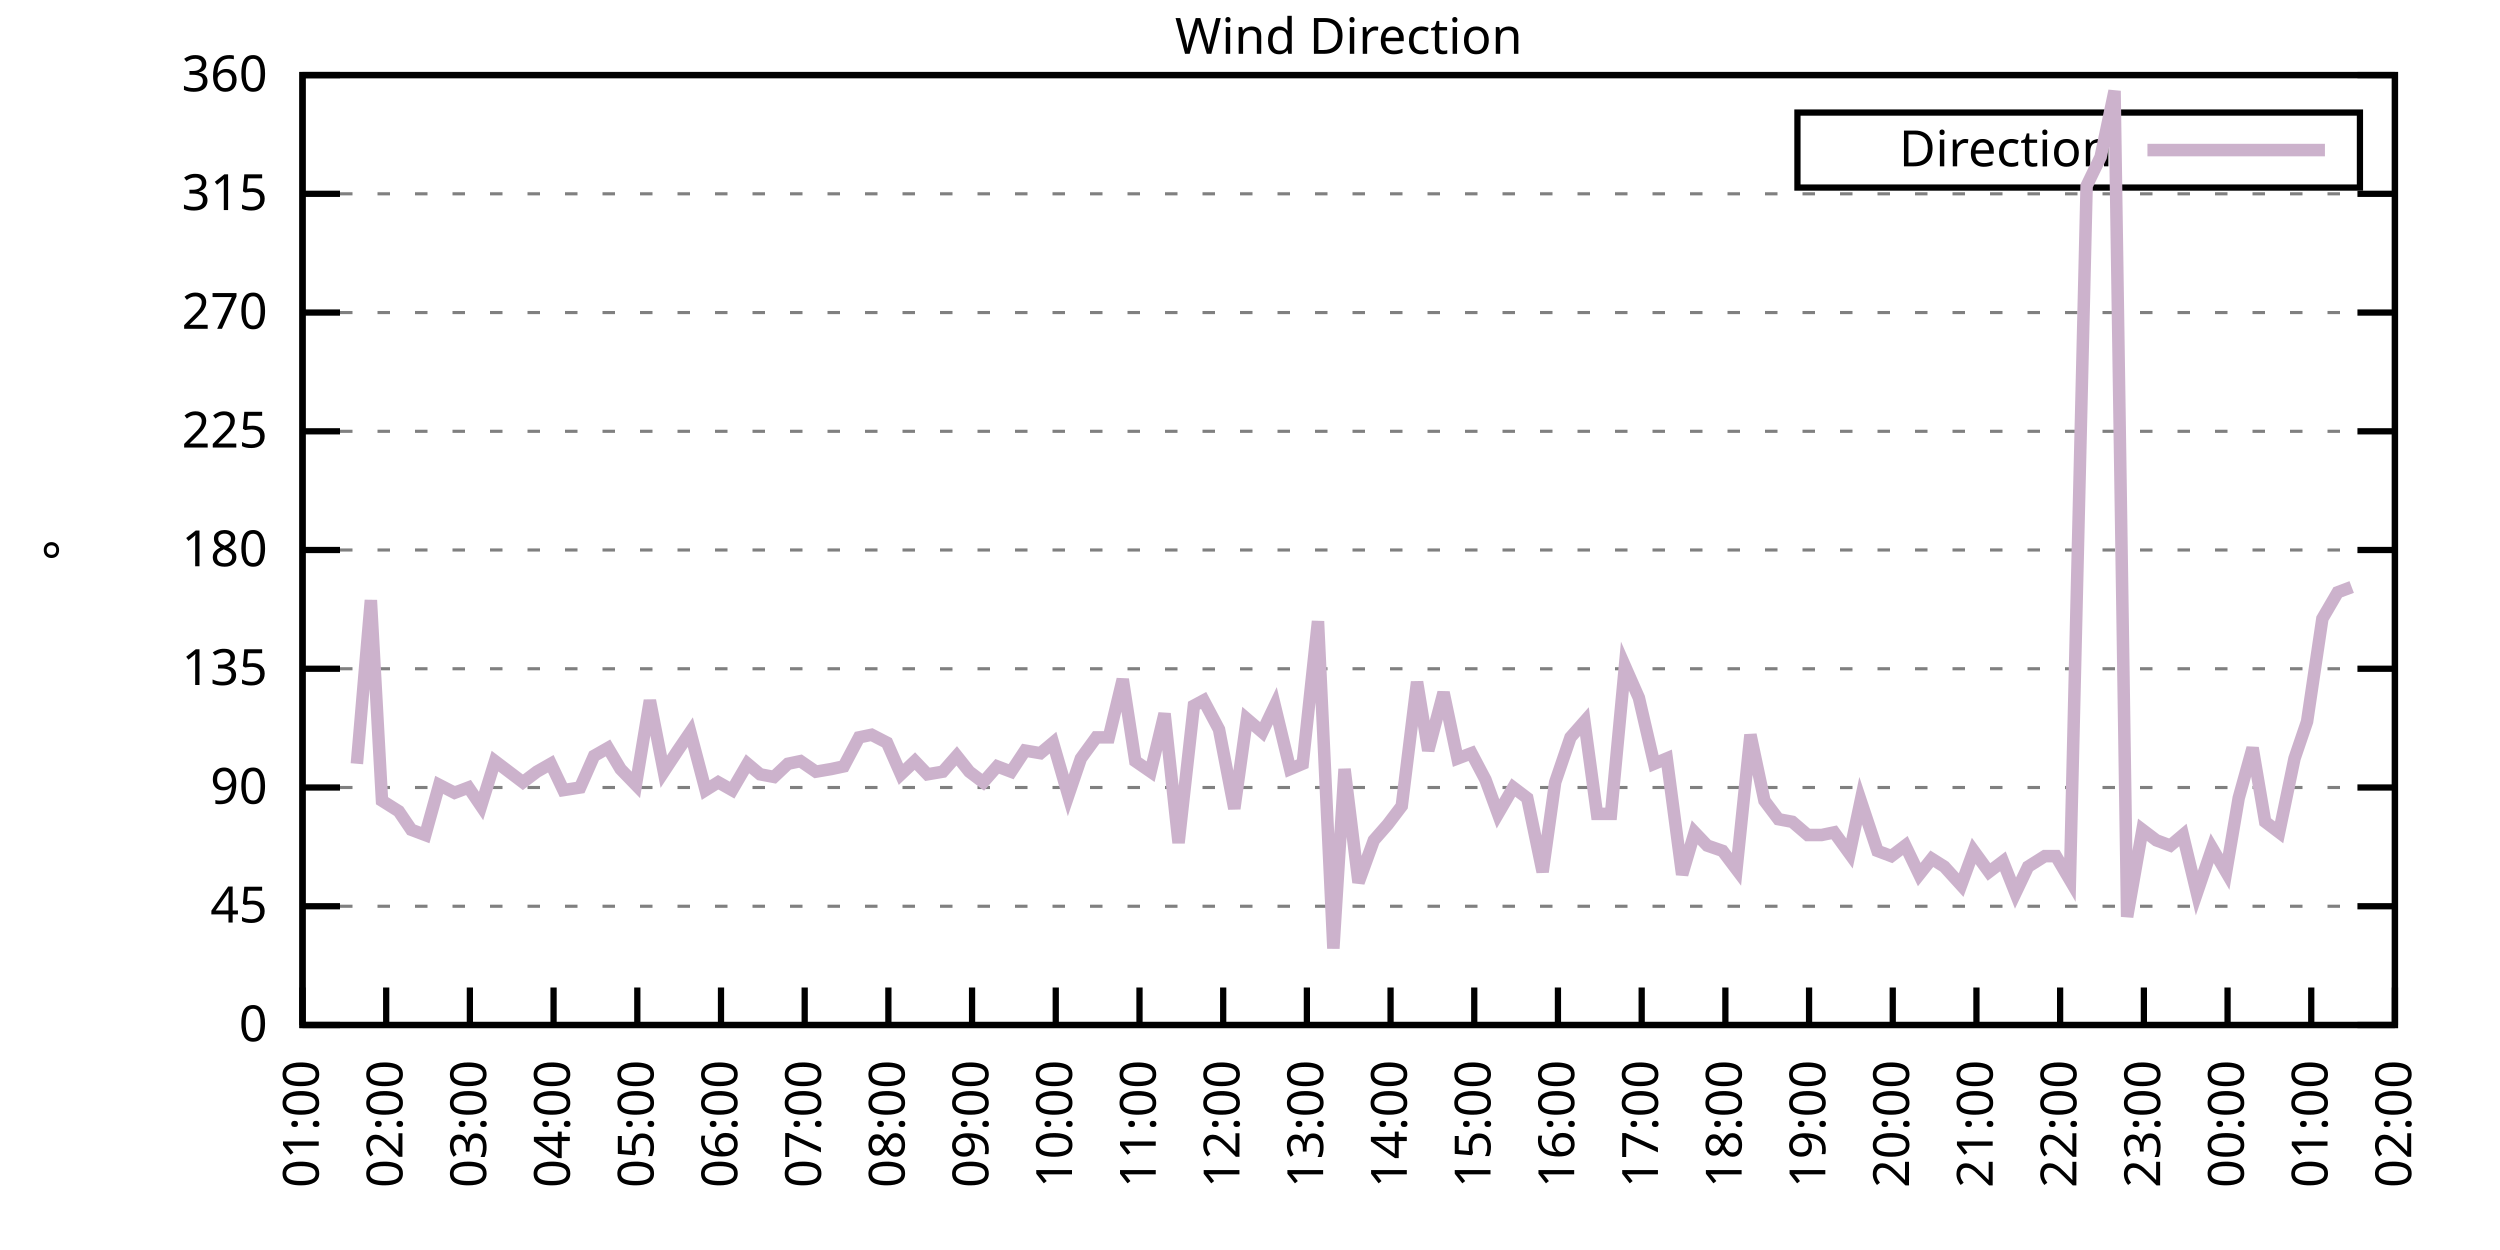
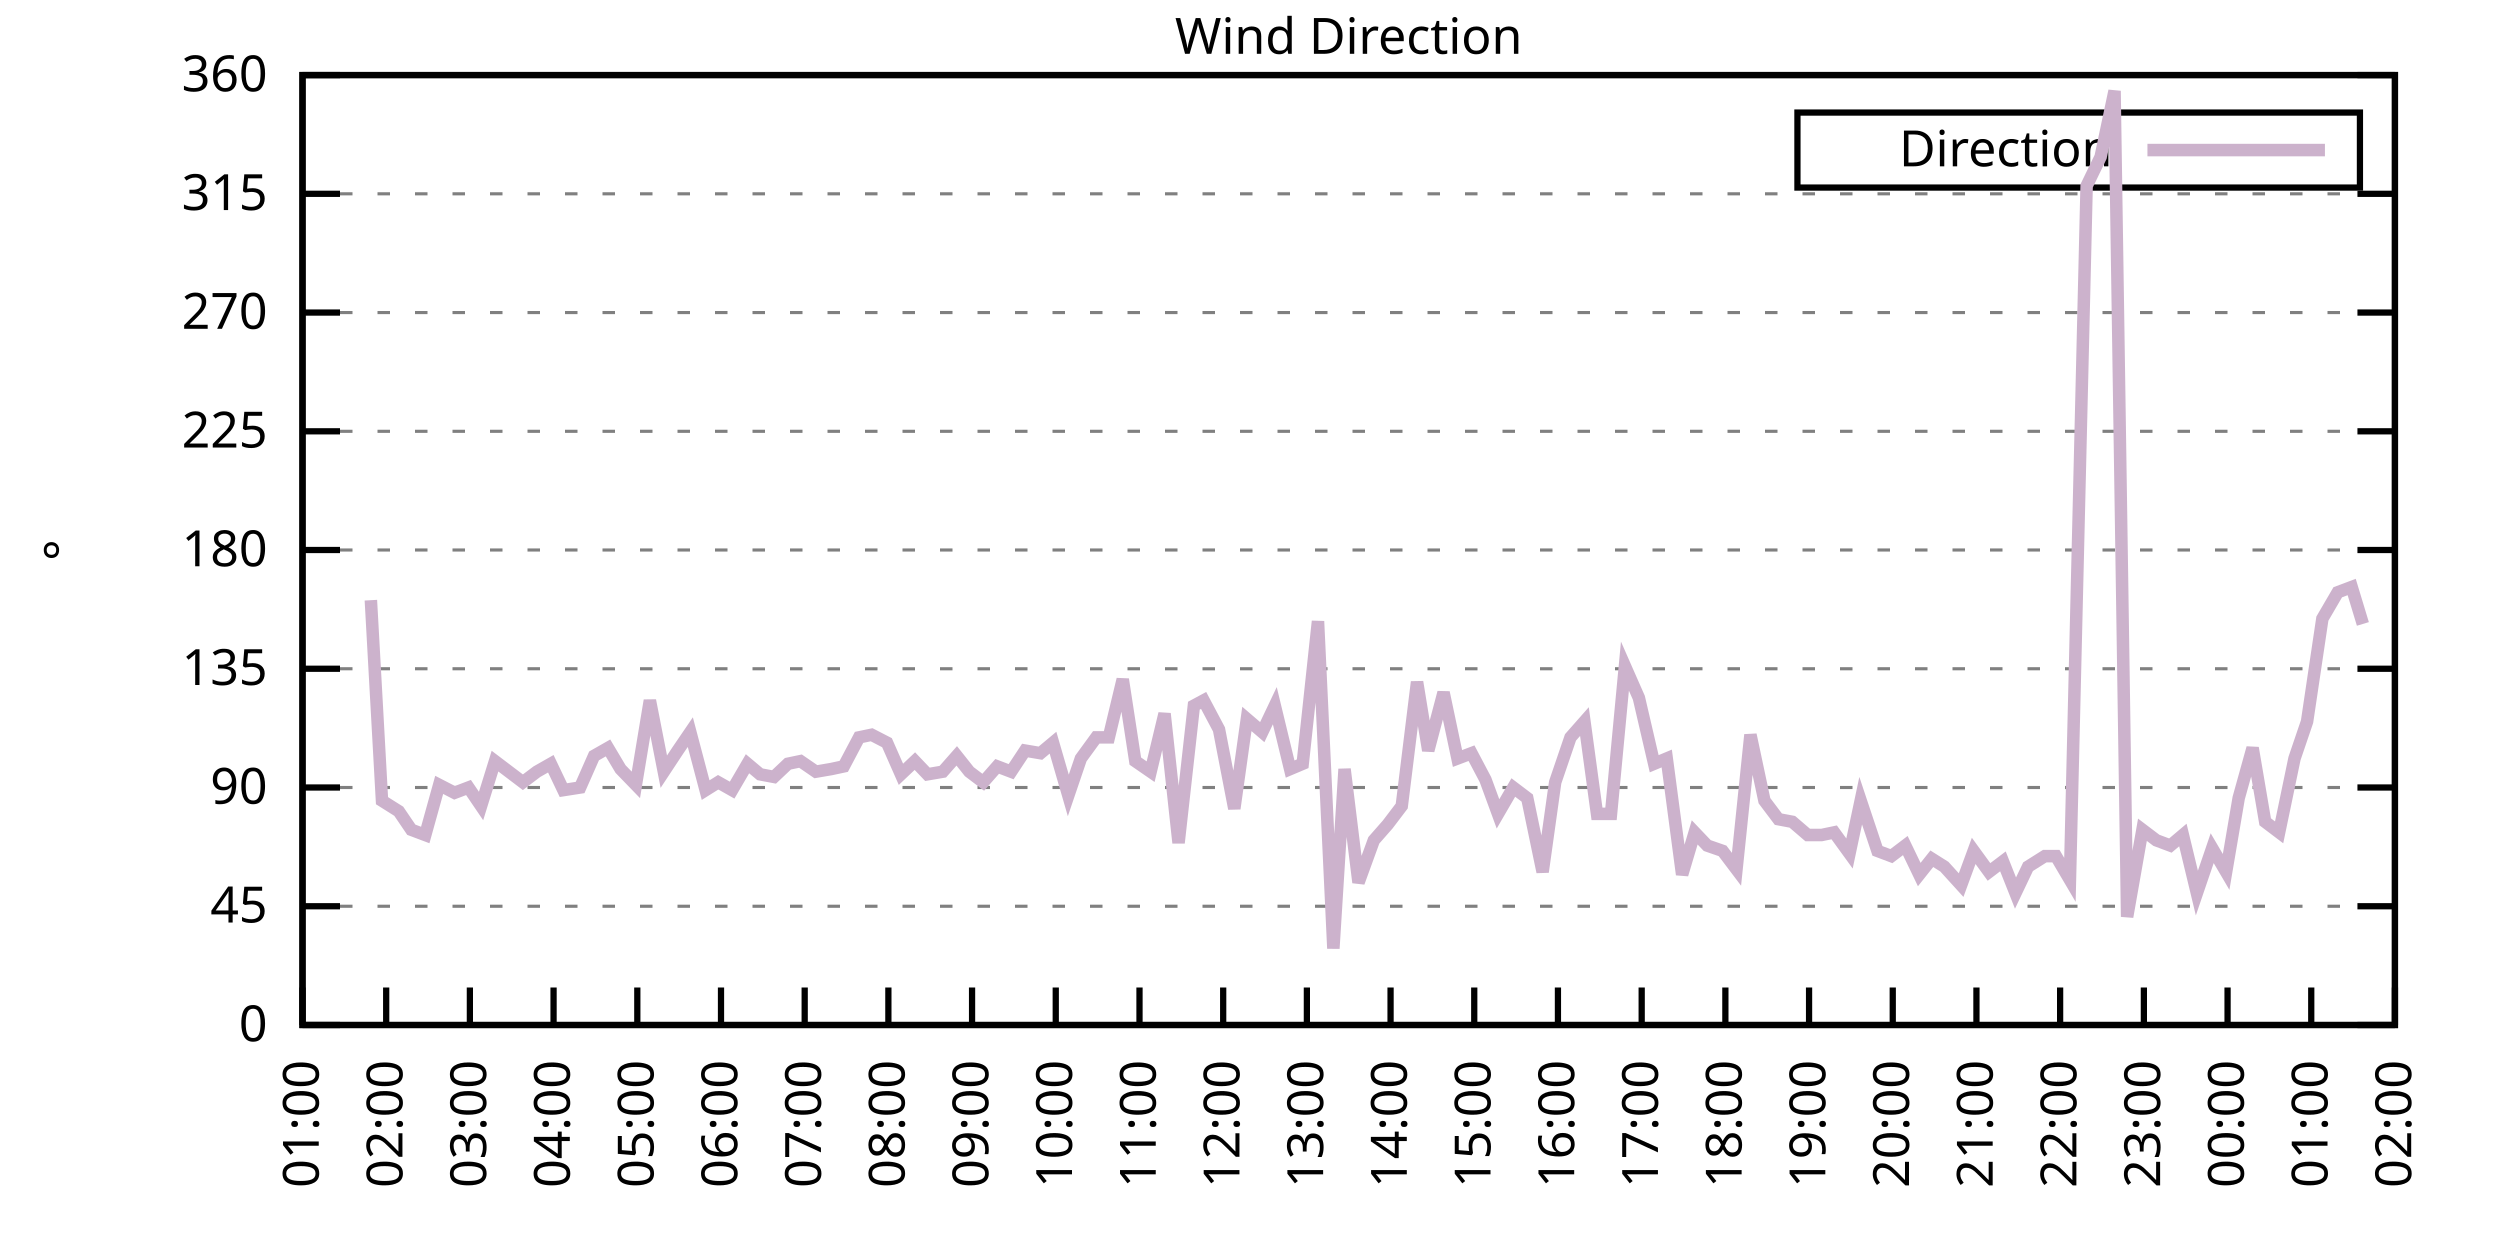
<svg xmlns="http://www.w3.org/2000/svg" xmlns:xlink="http://www.w3.org/1999/xlink" width="400" height="200" viewBox="0 0 400 200">
  <g id="gnuplot_canvas">
    <rect x="0" y="0" width="400" height="200" fill="none" />
    <defs>
      <circle id="gpDot" r="0.5" stroke-width="0.5" stroke="currentColor" />
      <path id="gpPt0" stroke-width="0.333" stroke="currentColor" d="M-1,0 h2 M0,-1 v2" />
      <path id="gpPt1" stroke-width="0.333" stroke="currentColor" d="M-1,-1 L1,1 M1,-1 L-1,1" />
      <path id="gpPt2" stroke-width="0.333" stroke="currentColor" d="M-1,0 L1,0 M0,-1 L0,1 M-1,-1 L1,1 M-1,1 L1,-1" />
      <rect id="gpPt3" stroke-width="0.333" stroke="currentColor" x="-1" y="-1" width="2" height="2" />
      <rect id="gpPt4" stroke-width="0.333" stroke="currentColor" fill="currentColor" x="-1" y="-1" width="2" height="2" />
      <circle id="gpPt5" stroke-width="0.333" stroke="currentColor" cx="0" cy="0" r="1" />
      <use xlink:href="#gpPt5" id="gpPt6" fill="currentColor" stroke="none" />
      <path id="gpPt7" stroke-width="0.333" stroke="currentColor" d="M0,-1.33 L-1.33,0.67 L1.33,0.67 z" />
      <use xlink:href="#gpPt7" id="gpPt8" fill="currentColor" stroke="none" />
      <use xlink:href="#gpPt7" id="gpPt9" stroke="currentColor" transform="rotate(180)" />
      <use xlink:href="#gpPt9" id="gpPt10" fill="currentColor" stroke="none" />
      <use xlink:href="#gpPt3" id="gpPt11" stroke="currentColor" transform="rotate(45)" />
      <use xlink:href="#gpPt11" id="gpPt12" fill="currentColor" stroke="none" />
      <path id="gpPt13" stroke-width="0.333" stroke="currentColor" d="M0,1.330 L1.265,0.411 L0.782,-1.067 L-0.782,-1.076 L-1.265,0.411 z" />
      <use xlink:href="#gpPt13" id="gpPt14" fill="currentColor" stroke="none" />
      <filter id="textbox" filterUnits="objectBoundingBox" x="0" y="0" height="1" width="1">
        <feFlood flood-color="white" flood-opacity="1" result="bgnd" />
        <feComposite in="SourceGraphic" in2="bgnd" operator="atop" />
      </filter>
      <filter id="greybox" filterUnits="objectBoundingBox" x="0" y="0" height="1" width="1">
        <feFlood flood-color="lightgrey" flood-opacity="1" result="grey" />
        <feComposite in="SourceGraphic" in2="grey" operator="atop" />
      </filter>
    </defs>
    <g fill="none" color="white" stroke="currentColor" stroke-width="1.00" stroke-linecap="butt" stroke-linejoin="miter">
</g>
    <g fill="none" color="black" stroke="currentColor" stroke-width="1.00" stroke-linecap="butt" stroke-linejoin="miter">
      <g stroke="none" shape-rendering="crispEdges">
        <polygon fill="rgb(255, 255, 255)" points="48.40,164.00 383.18,164.00 383.18,12.02 48.40,12.02 " />
      </g>
    </g>
    <g fill="none" color="black" stroke="currentColor" stroke-width="1.00" stroke-linecap="butt" stroke-linejoin="miter">
</g>
    <g fill="none" color="black" stroke="black" stroke-width="0.50" stroke-linecap="butt" stroke-linejoin="miter">
</g>
    <g fill="none" color="gray" stroke="currentColor" stroke-width="0.50" stroke-linecap="butt" stroke-linejoin="miter">
      <path stroke="gray" stroke-dasharray="2,4" class="gridline" d="M48.40,164.00 L383.19,164.00  " />
    </g>
    <g fill="none" color="gray" stroke="gray" stroke-width="1.00" stroke-linecap="butt" stroke-linejoin="miter">
</g>
    <g fill="none" color="black" stroke="currentColor" stroke-width="1.00" stroke-linecap="butt" stroke-linejoin="miter">
      <path stroke="black" d="M48.40,164.00 L54.40,164.00 M383.19,164.00 L377.19,164.00  " />
      <g transform="translate(42.80,166.60)" stroke="none" fill="black" font-family="Sans" font-size="8.00" text-anchor="end">
        <text>
          <tspan font-family="Sans"> 0</tspan>
        </text>
      </g>
    </g>
    <g fill="none" color="black" stroke="currentColor" stroke-width="1.00" stroke-linecap="butt" stroke-linejoin="miter">
</g>
    <g fill="none" color="black" stroke="black" stroke-width="0.50" stroke-linecap="butt" stroke-linejoin="miter">
</g>
    <g fill="none" color="gray" stroke="currentColor" stroke-width="0.50" stroke-linecap="butt" stroke-linejoin="miter">
      <path stroke="gray" stroke-dasharray="2,4" class="gridline" d="M48.40,145.00 L383.19,145.00  " />
    </g>
    <g fill="none" color="gray" stroke="gray" stroke-width="1.00" stroke-linecap="butt" stroke-linejoin="miter">
</g>
    <g fill="none" color="black" stroke="currentColor" stroke-width="1.00" stroke-linecap="butt" stroke-linejoin="miter">
      <path stroke="black" d="M48.40,145.00 L54.40,145.00 M383.19,145.00 L377.19,145.00  " />
      <g transform="translate(42.80,147.60)" stroke="none" fill="black" font-family="Sans" font-size="8.00" text-anchor="end">
        <text>
          <tspan font-family="Sans"> 45</tspan>
        </text>
      </g>
    </g>
    <g fill="none" color="black" stroke="currentColor" stroke-width="1.00" stroke-linecap="butt" stroke-linejoin="miter">
</g>
    <g fill="none" color="black" stroke="black" stroke-width="0.50" stroke-linecap="butt" stroke-linejoin="miter">
</g>
    <g fill="none" color="gray" stroke="currentColor" stroke-width="0.50" stroke-linecap="butt" stroke-linejoin="miter">
      <path stroke="gray" stroke-dasharray="2,4" class="gridline" d="M48.40,126.00 L383.19,126.00  " />
    </g>
    <g fill="none" color="gray" stroke="gray" stroke-width="1.00" stroke-linecap="butt" stroke-linejoin="miter">
</g>
    <g fill="none" color="black" stroke="currentColor" stroke-width="1.00" stroke-linecap="butt" stroke-linejoin="miter">
      <path stroke="black" d="M48.40,126.00 L54.40,126.00 M383.19,126.00 L377.19,126.00  " />
      <g transform="translate(42.80,128.60)" stroke="none" fill="black" font-family="Sans" font-size="8.00" text-anchor="end">
        <text>
          <tspan font-family="Sans"> 90</tspan>
        </text>
      </g>
    </g>
    <g fill="none" color="black" stroke="currentColor" stroke-width="1.00" stroke-linecap="butt" stroke-linejoin="miter">
</g>
    <g fill="none" color="black" stroke="black" stroke-width="0.50" stroke-linecap="butt" stroke-linejoin="miter">
</g>
    <g fill="none" color="gray" stroke="currentColor" stroke-width="0.50" stroke-linecap="butt" stroke-linejoin="miter">
      <path stroke="gray" stroke-dasharray="2,4" class="gridline" d="M48.40,107.00 L383.19,107.00  " />
    </g>
    <g fill="none" color="gray" stroke="gray" stroke-width="1.00" stroke-linecap="butt" stroke-linejoin="miter">
</g>
    <g fill="none" color="black" stroke="currentColor" stroke-width="1.00" stroke-linecap="butt" stroke-linejoin="miter">
      <path stroke="black" d="M48.40,107.00 L54.40,107.00 M383.19,107.00 L377.19,107.00  " />
      <g transform="translate(42.80,109.60)" stroke="none" fill="black" font-family="Sans" font-size="8.00" text-anchor="end">
        <text>
          <tspan font-family="Sans"> 135</tspan>
        </text>
      </g>
    </g>
    <g fill="none" color="black" stroke="currentColor" stroke-width="1.00" stroke-linecap="butt" stroke-linejoin="miter">
</g>
    <g fill="none" color="black" stroke="black" stroke-width="0.50" stroke-linecap="butt" stroke-linejoin="miter">
</g>
    <g fill="none" color="gray" stroke="currentColor" stroke-width="0.50" stroke-linecap="butt" stroke-linejoin="miter">
      <path stroke="gray" stroke-dasharray="2,4" class="gridline" d="M48.40,88.00 L383.19,88.00  " />
    </g>
    <g fill="none" color="gray" stroke="gray" stroke-width="1.00" stroke-linecap="butt" stroke-linejoin="miter">
</g>
    <g fill="none" color="black" stroke="currentColor" stroke-width="1.00" stroke-linecap="butt" stroke-linejoin="miter">
      <path stroke="black" d="M48.40,88.00 L54.40,88.00 M383.19,88.00 L377.19,88.00  " />
      <g transform="translate(42.80,90.60)" stroke="none" fill="black" font-family="Sans" font-size="8.00" text-anchor="end">
        <text>
          <tspan font-family="Sans"> 180</tspan>
        </text>
      </g>
    </g>
    <g fill="none" color="black" stroke="currentColor" stroke-width="1.00" stroke-linecap="butt" stroke-linejoin="miter">
</g>
    <g fill="none" color="black" stroke="black" stroke-width="0.50" stroke-linecap="butt" stroke-linejoin="miter">
</g>
    <g fill="none" color="gray" stroke="currentColor" stroke-width="0.50" stroke-linecap="butt" stroke-linejoin="miter">
      <path stroke="gray" stroke-dasharray="2,4" class="gridline" d="M48.40,69.01 L383.19,69.01  " />
    </g>
    <g fill="none" color="gray" stroke="gray" stroke-width="1.00" stroke-linecap="butt" stroke-linejoin="miter">
</g>
    <g fill="none" color="black" stroke="currentColor" stroke-width="1.00" stroke-linecap="butt" stroke-linejoin="miter">
      <path stroke="black" d="M48.40,69.01 L54.40,69.01 M383.19,69.01 L377.19,69.01  " />
      <g transform="translate(42.80,71.61)" stroke="none" fill="black" font-family="Sans" font-size="8.00" text-anchor="end">
        <text>
          <tspan font-family="Sans"> 225</tspan>
        </text>
      </g>
    </g>
    <g fill="none" color="black" stroke="currentColor" stroke-width="1.00" stroke-linecap="butt" stroke-linejoin="miter">
</g>
    <g fill="none" color="black" stroke="black" stroke-width="0.50" stroke-linecap="butt" stroke-linejoin="miter">
</g>
    <g fill="none" color="gray" stroke="currentColor" stroke-width="0.50" stroke-linecap="butt" stroke-linejoin="miter">
      <path stroke="gray" stroke-dasharray="2,4" class="gridline" d="M48.40,50.01 L383.19,50.01  " />
    </g>
    <g fill="none" color="gray" stroke="gray" stroke-width="1.00" stroke-linecap="butt" stroke-linejoin="miter">
</g>
    <g fill="none" color="black" stroke="currentColor" stroke-width="1.00" stroke-linecap="butt" stroke-linejoin="miter">
      <path stroke="black" d="M48.40,50.01 L54.40,50.01 M383.19,50.01 L377.19,50.01  " />
      <g transform="translate(42.80,52.61)" stroke="none" fill="black" font-family="Sans" font-size="8.00" text-anchor="end">
        <text>
          <tspan font-family="Sans"> 270</tspan>
        </text>
      </g>
    </g>
    <g fill="none" color="black" stroke="currentColor" stroke-width="1.00" stroke-linecap="butt" stroke-linejoin="miter">
</g>
    <g fill="none" color="black" stroke="black" stroke-width="0.50" stroke-linecap="butt" stroke-linejoin="miter">
</g>
    <g fill="none" color="gray" stroke="currentColor" stroke-width="0.50" stroke-linecap="butt" stroke-linejoin="miter">
      <path stroke="gray" stroke-dasharray="2,4" class="gridline" d="M48.40,31.01 L383.19,31.01  " />
    </g>
    <g fill="none" color="gray" stroke="gray" stroke-width="1.00" stroke-linecap="butt" stroke-linejoin="miter">
</g>
    <g fill="none" color="black" stroke="currentColor" stroke-width="1.00" stroke-linecap="butt" stroke-linejoin="miter">
      <path stroke="black" d="M48.40,31.01 L54.40,31.01 M383.19,31.01 L377.19,31.01  " />
      <g transform="translate(42.80,33.61)" stroke="none" fill="black" font-family="Sans" font-size="8.00" text-anchor="end">
        <text>
          <tspan font-family="Sans"> 315</tspan>
        </text>
      </g>
    </g>
    <g fill="none" color="black" stroke="currentColor" stroke-width="1.00" stroke-linecap="butt" stroke-linejoin="miter">
</g>
    <g fill="none" color="black" stroke="black" stroke-width="0.50" stroke-linecap="butt" stroke-linejoin="miter">
</g>
    <g fill="none" color="gray" stroke="currentColor" stroke-width="0.50" stroke-linecap="butt" stroke-linejoin="miter">
      <path stroke="gray" stroke-dasharray="2,4" class="gridline" d="M48.40,12.01 L383.19,12.01  " />
    </g>
    <g fill="none" color="gray" stroke="gray" stroke-width="1.00" stroke-linecap="butt" stroke-linejoin="miter">
</g>
    <g fill="none" color="black" stroke="currentColor" stroke-width="1.00" stroke-linecap="butt" stroke-linejoin="miter">
      <path stroke="black" d="M48.40,12.01 L54.40,12.01 M383.19,12.01 L377.19,12.01  " />
      <g transform="translate(42.80,14.61)" stroke="none" fill="black" font-family="Sans" font-size="8.00" text-anchor="end">
        <text>
          <tspan font-family="Sans"> 360</tspan>
        </text>
      </g>
    </g>
    <g fill="none" color="black" stroke="currentColor" stroke-width="1.00" stroke-linecap="butt" stroke-linejoin="miter">
      <path stroke="black" d="M48.40,164.00 L48.40,158.00  " />
      <g transform="translate(51.00,169.60) rotate(270.00)" stroke="none" fill="black" font-family="Sans" font-size="8.00" text-anchor="end">
        <text>
          <tspan font-family="Sans">01:00</tspan>
        </text>
      </g>
    </g>
    <g fill="none" color="black" stroke="currentColor" stroke-width="1.00" stroke-linecap="butt" stroke-linejoin="miter">
      <path stroke="black" d="M61.79,164.00 L61.79,158.00  " />
      <g transform="translate(64.39,169.60) rotate(270.00)" stroke="none" fill="black" font-family="Sans" font-size="8.00" text-anchor="end">
        <text>
          <tspan font-family="Sans">02:00</tspan>
        </text>
      </g>
    </g>
    <g fill="none" color="black" stroke="currentColor" stroke-width="1.00" stroke-linecap="butt" stroke-linejoin="miter">
      <path stroke="black" d="M75.18,164.00 L75.18,158.00  " />
      <g transform="translate(77.78,169.60) rotate(270.00)" stroke="none" fill="black" font-family="Sans" font-size="8.00" text-anchor="end">
        <text>
          <tspan font-family="Sans">03:00</tspan>
        </text>
      </g>
    </g>
    <g fill="none" color="black" stroke="currentColor" stroke-width="1.00" stroke-linecap="butt" stroke-linejoin="miter">
      <path stroke="black" d="M88.57,164.00 L88.57,158.00  " />
      <g transform="translate(91.17,169.60) rotate(270.00)" stroke="none" fill="black" font-family="Sans" font-size="8.00" text-anchor="end">
        <text>
          <tspan font-family="Sans">04:00</tspan>
        </text>
      </g>
    </g>
    <g fill="none" color="black" stroke="currentColor" stroke-width="1.00" stroke-linecap="butt" stroke-linejoin="miter">
      <path stroke="black" d="M101.97,164.00 L101.97,158.00  " />
      <g transform="translate(104.57,169.60) rotate(270.00)" stroke="none" fill="black" font-family="Sans" font-size="8.00" text-anchor="end">
        <text>
          <tspan font-family="Sans">05:00</tspan>
        </text>
      </g>
    </g>
    <g fill="none" color="black" stroke="currentColor" stroke-width="1.00" stroke-linecap="butt" stroke-linejoin="miter">
      <path stroke="black" d="M115.36,164.00 L115.36,158.00  " />
      <g transform="translate(117.96,169.60) rotate(270.00)" stroke="none" fill="black" font-family="Sans" font-size="8.00" text-anchor="end">
        <text>
          <tspan font-family="Sans">06:00</tspan>
        </text>
      </g>
    </g>
    <g fill="none" color="black" stroke="currentColor" stroke-width="1.00" stroke-linecap="butt" stroke-linejoin="miter">
      <path stroke="black" d="M128.75,164.00 L128.75,158.00  " />
      <g transform="translate(131.35,169.60) rotate(270.00)" stroke="none" fill="black" font-family="Sans" font-size="8.00" text-anchor="end">
        <text>
          <tspan font-family="Sans">07:00</tspan>
        </text>
      </g>
    </g>
    <g fill="none" color="black" stroke="currentColor" stroke-width="1.00" stroke-linecap="butt" stroke-linejoin="miter">
      <path stroke="black" d="M142.14,164.00 L142.14,158.00  " />
      <g transform="translate(144.74,169.60) rotate(270.00)" stroke="none" fill="black" font-family="Sans" font-size="8.00" text-anchor="end">
        <text>
          <tspan font-family="Sans">08:00</tspan>
        </text>
      </g>
    </g>
    <g fill="none" color="black" stroke="currentColor" stroke-width="1.00" stroke-linecap="butt" stroke-linejoin="miter">
      <path stroke="black" d="M155.53,164.00 L155.53,158.00  " />
      <g transform="translate(158.13,169.60) rotate(270.00)" stroke="none" fill="black" font-family="Sans" font-size="8.00" text-anchor="end">
        <text>
          <tspan font-family="Sans">09:00</tspan>
        </text>
      </g>
    </g>
    <g fill="none" color="black" stroke="currentColor" stroke-width="1.00" stroke-linecap="butt" stroke-linejoin="miter">
      <path stroke="black" d="M168.92,164.00 L168.92,158.00  " />
      <g transform="translate(171.52,169.60) rotate(270.00)" stroke="none" fill="black" font-family="Sans" font-size="8.00" text-anchor="end">
        <text>
          <tspan font-family="Sans">10:00</tspan>
        </text>
      </g>
    </g>
    <g fill="none" color="black" stroke="currentColor" stroke-width="1.00" stroke-linecap="butt" stroke-linejoin="miter">
      <path stroke="black" d="M182.32,164.00 L182.32,158.00  " />
      <g transform="translate(184.92,169.60) rotate(270.00)" stroke="none" fill="black" font-family="Sans" font-size="8.00" text-anchor="end">
        <text>
          <tspan font-family="Sans">11:00</tspan>
        </text>
      </g>
    </g>
    <g fill="none" color="black" stroke="currentColor" stroke-width="1.00" stroke-linecap="butt" stroke-linejoin="miter">
      <path stroke="black" d="M195.71,164.00 L195.71,158.00  " />
      <g transform="translate(198.31,169.60) rotate(270.00)" stroke="none" fill="black" font-family="Sans" font-size="8.00" text-anchor="end">
        <text>
          <tspan font-family="Sans">12:00</tspan>
        </text>
      </g>
    </g>
    <g fill="none" color="black" stroke="currentColor" stroke-width="1.00" stroke-linecap="butt" stroke-linejoin="miter">
      <path stroke="black" d="M209.10,164.00 L209.10,158.00  " />
      <g transform="translate(211.70,169.60) rotate(270.00)" stroke="none" fill="black" font-family="Sans" font-size="8.00" text-anchor="end">
        <text>
          <tspan font-family="Sans">13:00</tspan>
        </text>
      </g>
    </g>
    <g fill="none" color="black" stroke="currentColor" stroke-width="1.00" stroke-linecap="butt" stroke-linejoin="miter">
      <path stroke="black" d="M222.49,164.00 L222.49,158.00  " />
      <g transform="translate(225.09,169.60) rotate(270.00)" stroke="none" fill="black" font-family="Sans" font-size="8.00" text-anchor="end">
        <text>
          <tspan font-family="Sans">14:00</tspan>
        </text>
      </g>
    </g>
    <g fill="none" color="black" stroke="currentColor" stroke-width="1.00" stroke-linecap="butt" stroke-linejoin="miter">
      <path stroke="black" d="M235.88,164.00 L235.88,158.00  " />
      <g transform="translate(238.48,169.60) rotate(270.00)" stroke="none" fill="black" font-family="Sans" font-size="8.00" text-anchor="end">
        <text>
          <tspan font-family="Sans">15:00</tspan>
        </text>
      </g>
    </g>
    <g fill="none" color="black" stroke="currentColor" stroke-width="1.00" stroke-linecap="butt" stroke-linejoin="miter">
      <path stroke="black" d="M249.27,164.00 L249.27,158.00  " />
      <g transform="translate(251.87,169.60) rotate(270.00)" stroke="none" fill="black" font-family="Sans" font-size="8.00" text-anchor="end">
        <text>
          <tspan font-family="Sans">16:00</tspan>
        </text>
      </g>
    </g>
    <g fill="none" color="black" stroke="currentColor" stroke-width="1.00" stroke-linecap="butt" stroke-linejoin="miter">
      <path stroke="black" d="M262.67,164.00 L262.67,158.00  " />
      <g transform="translate(265.27,169.60) rotate(270.00)" stroke="none" fill="black" font-family="Sans" font-size="8.00" text-anchor="end">
        <text>
          <tspan font-family="Sans">17:00</tspan>
        </text>
      </g>
    </g>
    <g fill="none" color="black" stroke="currentColor" stroke-width="1.00" stroke-linecap="butt" stroke-linejoin="miter">
      <path stroke="black" d="M276.06,164.00 L276.06,158.00  " />
      <g transform="translate(278.66,169.60) rotate(270.00)" stroke="none" fill="black" font-family="Sans" font-size="8.00" text-anchor="end">
        <text>
          <tspan font-family="Sans">18:00</tspan>
        </text>
      </g>
    </g>
    <g fill="none" color="black" stroke="currentColor" stroke-width="1.00" stroke-linecap="butt" stroke-linejoin="miter">
      <path stroke="black" d="M289.45,164.00 L289.45,158.00  " />
      <g transform="translate(292.05,169.60) rotate(270.00)" stroke="none" fill="black" font-family="Sans" font-size="8.00" text-anchor="end">
        <text>
          <tspan font-family="Sans">19:00</tspan>
        </text>
      </g>
    </g>
    <g fill="none" color="black" stroke="currentColor" stroke-width="1.00" stroke-linecap="butt" stroke-linejoin="miter">
      <path stroke="black" d="M302.84,164.00 L302.84,158.00  " />
      <g transform="translate(305.44,169.60) rotate(270.00)" stroke="none" fill="black" font-family="Sans" font-size="8.00" text-anchor="end">
        <text>
          <tspan font-family="Sans">20:00</tspan>
        </text>
      </g>
    </g>
    <g fill="none" color="black" stroke="currentColor" stroke-width="1.00" stroke-linecap="butt" stroke-linejoin="miter">
      <path stroke="black" d="M316.23,164.00 L316.23,158.00  " />
      <g transform="translate(318.83,169.60) rotate(270.00)" stroke="none" fill="black" font-family="Sans" font-size="8.00" text-anchor="end">
        <text>
          <tspan font-family="Sans">21:00</tspan>
        </text>
      </g>
    </g>
    <g fill="none" color="black" stroke="currentColor" stroke-width="1.00" stroke-linecap="butt" stroke-linejoin="miter">
      <path stroke="black" d="M329.62,164.00 L329.62,158.00  " />
      <g transform="translate(332.22,169.60) rotate(270.00)" stroke="none" fill="black" font-family="Sans" font-size="8.00" text-anchor="end">
        <text>
          <tspan font-family="Sans">22:00</tspan>
        </text>
      </g>
    </g>
    <g fill="none" color="black" stroke="currentColor" stroke-width="1.00" stroke-linecap="butt" stroke-linejoin="miter">
      <path stroke="black" d="M343.02,164.00 L343.02,158.00  " />
      <g transform="translate(345.62,169.60) rotate(270.00)" stroke="none" fill="black" font-family="Sans" font-size="8.00" text-anchor="end">
        <text>
          <tspan font-family="Sans">23:00</tspan>
        </text>
      </g>
    </g>
    <g fill="none" color="black" stroke="currentColor" stroke-width="1.00" stroke-linecap="butt" stroke-linejoin="miter">
      <path stroke="black" d="M356.41,164.00 L356.41,158.00  " />
      <g transform="translate(359.01,169.60) rotate(270.00)" stroke="none" fill="black" font-family="Sans" font-size="8.00" text-anchor="end">
        <text>
          <tspan font-family="Sans">00:00</tspan>
        </text>
      </g>
    </g>
    <g fill="none" color="black" stroke="currentColor" stroke-width="1.00" stroke-linecap="butt" stroke-linejoin="miter">
      <path stroke="black" d="M369.80,164.00 L369.80,158.00  " />
      <g transform="translate(372.40,169.60) rotate(270.00)" stroke="none" fill="black" font-family="Sans" font-size="8.00" text-anchor="end">
        <text>
          <tspan font-family="Sans">01:00</tspan>
        </text>
      </g>
    </g>
    <g fill="none" color="black" stroke="currentColor" stroke-width="1.00" stroke-linecap="butt" stroke-linejoin="miter">
      <path stroke="black" d="M383.19,164.00 L383.19,158.00  " />
      <g transform="translate(385.79,169.60) rotate(270.00)" stroke="none" fill="black" font-family="Sans" font-size="8.00" text-anchor="end">
        <text>
          <tspan font-family="Sans">02:00</tspan>
        </text>
      </g>
    </g>
    <g fill="none" color="black" stroke="currentColor" stroke-width="1.00" stroke-linecap="butt" stroke-linejoin="miter">
</g>
    <g fill="none" color="black" stroke="currentColor" stroke-width="1.00" stroke-linecap="butt" stroke-linejoin="miter">
      <path stroke="black" d="M48.40,12.01 L48.40,164.00 L383.19,164.00 L383.19,12.01 L48.40,12.01 Z  " />
    </g>
    <g fill="none" color="black" stroke="currentColor" stroke-width="1.00" stroke-linecap="butt" stroke-linejoin="miter">
</g>
    <g fill="none" color="black" stroke="currentColor" stroke-width="1.00" stroke-linecap="butt" stroke-linejoin="miter">
      <path stroke="black" d="M287.59,30.01 L287.59,18.01 L377.59,18.01 L377.59,30.01 L287.59,30.01 Z  " />
    </g>
    <g id="Wind_direction_plot_1">
      <g fill="none" color="white" stroke="black" stroke-width="2.00" stroke-linecap="butt" stroke-linejoin="miter">
</g>
      <g fill="none" color="black" stroke="currentColor" stroke-width="2.00" stroke-linecap="butt" stroke-linejoin="miter">
        <g transform="translate(337.99,26.61)" stroke="none" fill="black" font-family="Sans" font-size="8.00" text-anchor="end">
          <text>
            <tspan font-family="Sans">Direction</tspan>
          </text>
        </g>
      </g>
      <g fill="none" color="black" stroke="currentColor" stroke-width="2.00" stroke-linecap="butt" stroke-linejoin="miter">
-         <path stroke="rgb(204, 178, 204)" d="M343.59,24.01 L371.99,24.01 M57.10,122.20 L59.34,96.03 L61.12,128.11 L63.80,129.80 L65.81,132.76 L68.04,133.60   L70.27,125.58 L72.73,126.85 L74.96,126.00 L76.97,128.96 L79.20,121.78 L81.43,123.47 L83.66,125.16 L85.90,123.47   L88.13,122.20 L90.14,126.42 L92.82,126.00 L95.05,120.94 L97.28,119.67 L99.29,123.05 L101.74,125.58 L103.98,112.07   L106.21,123.47 L108.44,120.09 L110.45,117.14 L112.90,126.42 L114.91,125.16 L117.14,126.42 L119.60,122.20 L121.61,123.89   L123.84,124.31 L126.07,122.20 L128.08,121.78 L130.54,123.47 L132.99,123.05 L135.00,122.62 L137.45,117.98 L139.46,117.56   L141.92,118.83 L144.15,123.89 L146.38,121.78 L148.39,123.89 L150.85,123.47 L153.08,120.94 L155.09,123.47 L157.32,125.16   L159.55,122.62 L161.78,123.47 L164.01,120.09 L166.47,120.51 L168.48,118.83 L170.93,127.27 L172.94,121.36 L175.40,117.98   L177.41,117.98 L179.64,108.69 L181.65,121.78 L184.10,123.47 L186.33,114.18 L188.57,134.87 L191.02,112.91 L192.58,112.07   L195.04,116.71 L197.49,129.38 L199.50,115.03 L201.96,117.14 L203.97,112.91 L206.42,123.05 L208.43,122.20 L210.88,99.40   L213.34,151.76 L215.13,123.05 L217.36,141.20 L219.81,134.45 L222.04,131.91 L224.28,128.96 L226.73,109.11 L228.52,120.09   L230.97,110.80 L233.20,121.36 L235.44,120.51 L237.67,124.74 L239.68,130.22 L242.13,126.00 L244.36,127.69 L246.82,139.51   L248.83,125.16 L251.28,117.98 L253.51,115.45 L255.52,130.22 L257.76,130.22 L259.99,106.58 L262.22,111.65 L264.67,122.20   L266.68,121.36 L269.14,139.93 L271.15,133.18 L273.16,135.29 L275.61,136.14 L277.84,139.09 L280.07,117.56 L282.31,128.11   L284.54,131.07 L286.77,131.49 L289.23,133.60 L291.46,133.60 L293.47,133.18 L295.92,136.56 L297.71,128.11 L300.39,136.14   L302.62,136.98 L304.85,135.29 L307.08,139.93 L309.09,137.40 L311.10,138.67 L313.78,141.62 L315.79,136.14 L318.24,139.51   L320.47,137.82 L322.48,142.89 L324.49,138.67 L327.17,136.98 L328.95,136.98 L331.19,140.78 L333.86,29.74 L336.10,25.10   L338.33,14.54 L340.34,146.69 L342.79,132.76 L345.02,134.45 L347.26,135.29 L349.26,133.60 L351.50,142.89 L353.95,135.71   L356.18,139.51 L358.19,127.69 L360.42,119.67 L362.43,131.49 L364.66,133.18 L367.12,121.36 L369.13,115.45 L371.58,98.98   L374.04,94.76 L376.27,93.92  " />
+         <path stroke="rgb(204, 178, 204)" d="M343.59,24.01 L371.99,24.01 M59.34,96.03 L61.12,128.11 L63.80,129.80 L65.81,132.76 L68.04,133.60 L70.27,125.58   L72.73,126.85 L74.96,126.00 L76.97,128.96 L79.20,121.78 L81.43,123.47 L83.66,125.16 L85.90,123.47 L88.13,122.20   L90.14,126.42 L92.82,126.00 L95.05,120.94 L97.28,119.67 L99.29,123.05 L101.74,125.58 L103.98,112.07 L106.21,123.47   L108.44,120.09 L110.45,117.14 L112.90,126.42 L114.91,125.16 L117.14,126.42 L119.60,122.20 L121.61,123.89 L123.84,124.31   L126.07,122.20 L128.08,121.78 L130.54,123.47 L132.99,123.05 L135.00,122.62 L137.45,117.98 L139.46,117.56 L141.92,118.83   L144.15,123.89 L146.38,121.78 L148.39,123.89 L150.85,123.47 L153.08,120.94 L155.09,123.47 L157.32,125.16 L159.55,122.62   L161.78,123.47 L164.01,120.09 L166.47,120.51 L168.48,118.83 L170.93,127.27 L172.94,121.36 L175.40,117.98 L177.41,117.98   L179.64,108.69 L181.65,121.78 L184.10,123.47 L186.33,114.18 L188.57,134.87 L191.02,112.91 L192.58,112.07 L195.04,116.71   L197.49,129.38 L199.50,115.03 L201.96,117.14 L203.97,112.91 L206.42,123.05 L208.43,122.20 L210.88,99.40 L213.34,151.76   L215.13,123.05 L217.36,141.20 L219.81,134.45 L222.04,131.91 L224.28,128.96 L226.73,109.11 L228.52,120.09 L230.97,110.80   L233.20,121.36 L235.44,120.51 L237.67,124.74 L239.68,130.22 L242.13,126.00 L244.36,127.69 L246.82,139.51 L248.83,125.16   L251.28,117.98 L253.51,115.45 L255.52,130.22 L257.76,130.22 L259.99,106.58 L262.22,111.65 L264.67,122.20 L266.68,121.36   L269.14,139.93 L271.15,133.18 L273.16,135.29 L275.61,136.14 L277.84,139.09 L280.07,117.56 L282.31,128.11 L284.54,131.07   L286.77,131.49 L289.23,133.60 L291.46,133.60 L293.47,133.18 L295.92,136.56 L297.71,128.11 L300.39,136.14 L302.62,136.98   L304.85,135.29 L307.08,139.93 L309.09,137.40 L311.10,138.67 L313.78,141.62 L315.79,136.14 L318.24,139.51 L320.47,137.82   L322.48,142.89 L324.49,138.67 L327.17,136.98 L328.95,136.98 L331.19,140.78 L333.86,29.74 L336.10,25.10 L338.33,14.54   L340.34,146.69 L342.79,132.76 L345.02,134.45 L347.26,135.29 L349.26,133.60 L351.50,142.89 L353.95,135.71 L356.18,139.51   L358.19,127.69 L360.42,119.67 L362.43,131.49 L364.66,133.18 L367.12,121.36 L369.13,115.45 L371.58,98.98 L374.04,94.76   L376.27,93.92 L378.06,99.83  " />
      </g>
    </g>
    <g fill="none" color="black" stroke="currentColor" stroke-width="2.00" stroke-linecap="butt" stroke-linejoin="miter">
</g>
    <g fill="none" color="black" stroke="black" stroke-width="1.00" stroke-linecap="butt" stroke-linejoin="miter">
</g>
    <g fill="none" color="black" stroke="currentColor" stroke-width="1.00" stroke-linecap="butt" stroke-linejoin="miter">
      <path stroke="black" d="M48.40,12.01 L48.40,164.00 L383.19,164.00 L383.19,12.01 L48.40,12.01 Z  " />
      <g transform="translate(12.80,88.01) rotate(270.00)" stroke="none" fill="black" font-family="Sans" font-size="8.00" text-anchor="middle">
        <text>
          <tspan font-family="Sans">°</tspan>
        </text>
      </g>
    </g>
    <g fill="none" color="black" stroke="currentColor" stroke-width="1.00" stroke-linecap="butt" stroke-linejoin="miter">
</g>
    <g fill="none" color="black" stroke="currentColor" stroke-width="1.00" stroke-linecap="butt" stroke-linejoin="miter">
      <g transform="translate(215.79,8.61)" stroke="none" fill="black" font-family="Sans" font-size="8.00" text-anchor="middle">
        <text>
          <tspan font-family="Sans">Wind Direction</tspan>
        </text>
      </g>
    </g>
    <g fill="none" color="black" stroke="currentColor" stroke-width="1.00" stroke-linecap="butt" stroke-linejoin="miter">
</g>
  </g>
</svg>
